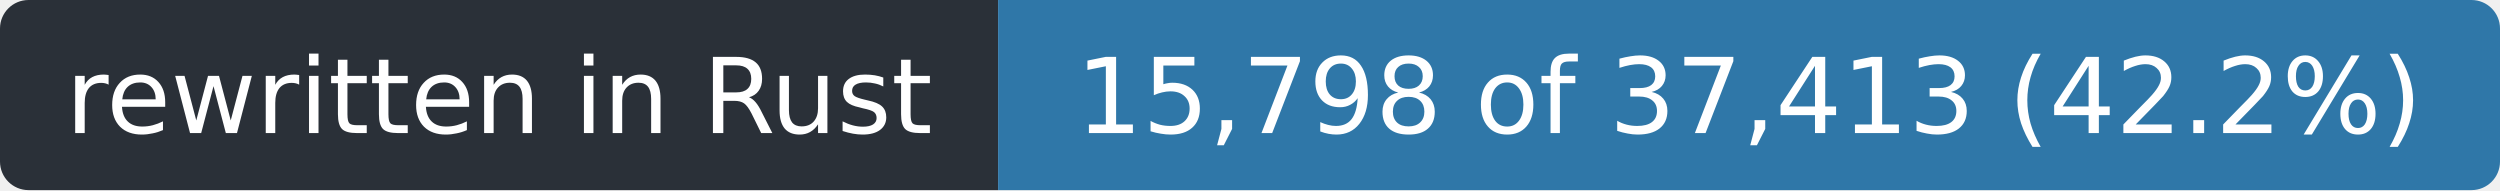
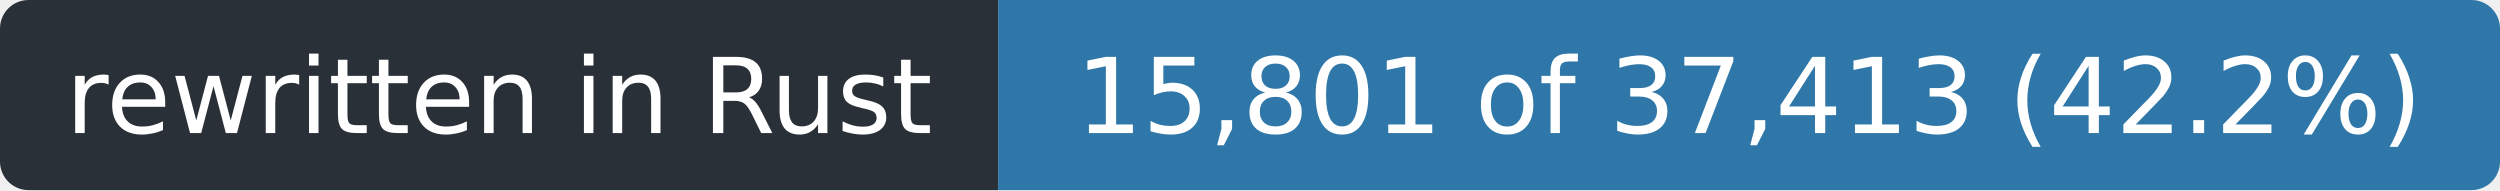
- <svg xmlns="http://www.w3.org/2000/svg" width="263" height="20" role="img" aria-label="rewritten in Rust: 15,798 of 37,413 (42.2%)">
+ <svg xmlns="http://www.w3.org/2000/svg" width="263" height="20" role="img" aria-label="rewritten in Rust: 15,801 of 37,413 (42.2%)">
  <clipPath id="r">
    <rect width="263" height="20" rx="3" />
  </clipPath>
  <g clip-path="url(#r)">
    <rect width="105" height="20" fill="#2a3038" />
    <rect x="105" width="158" height="20" fill="#2f77a8" />
  </g>
  <g fill="#fff" font-family="Verdana,Geneva,DejaVu Sans,sans-serif" font-size="11" text-anchor="middle">
    <text x="52.5" y="14" textLength="93">rewritten in Rust</text>
-     <text x="184.0" y="14" textLength="146">15,798 of 37,413 (42.2%)</text>
+     <text x="184.0" y="14" textLength="146">15,801 of 37,413 (42.2%)</text>
  </g>
</svg>
